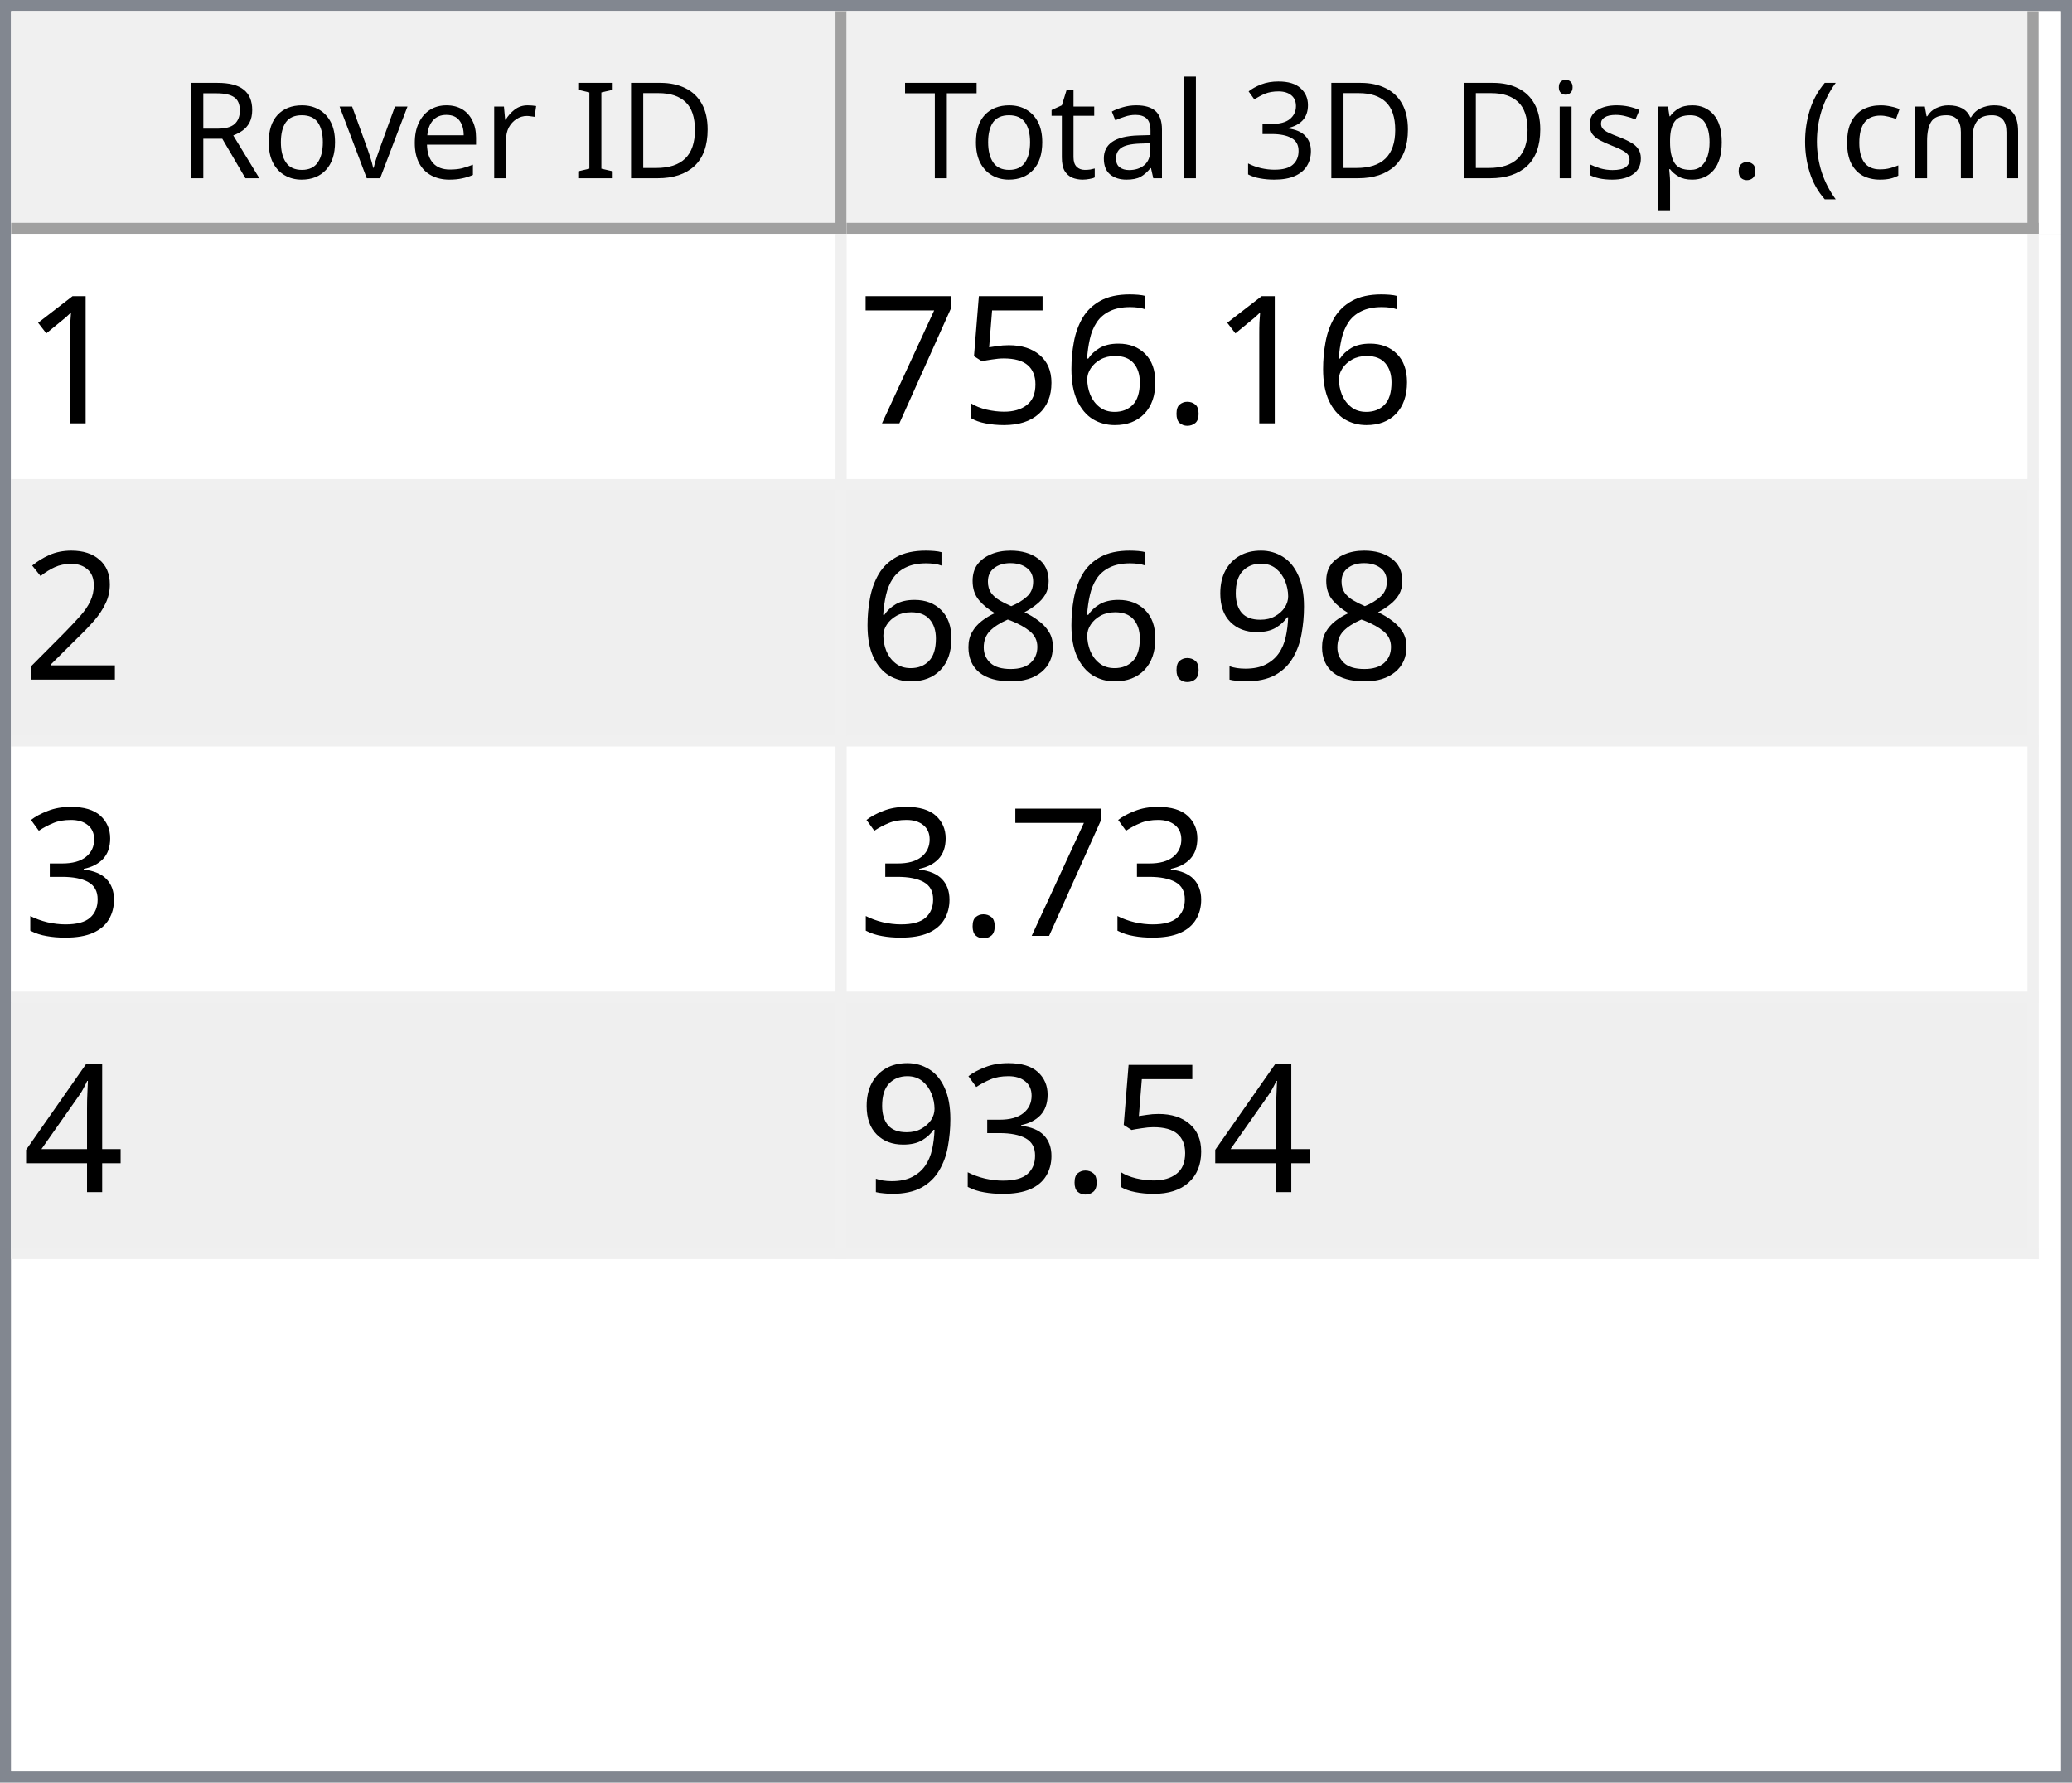
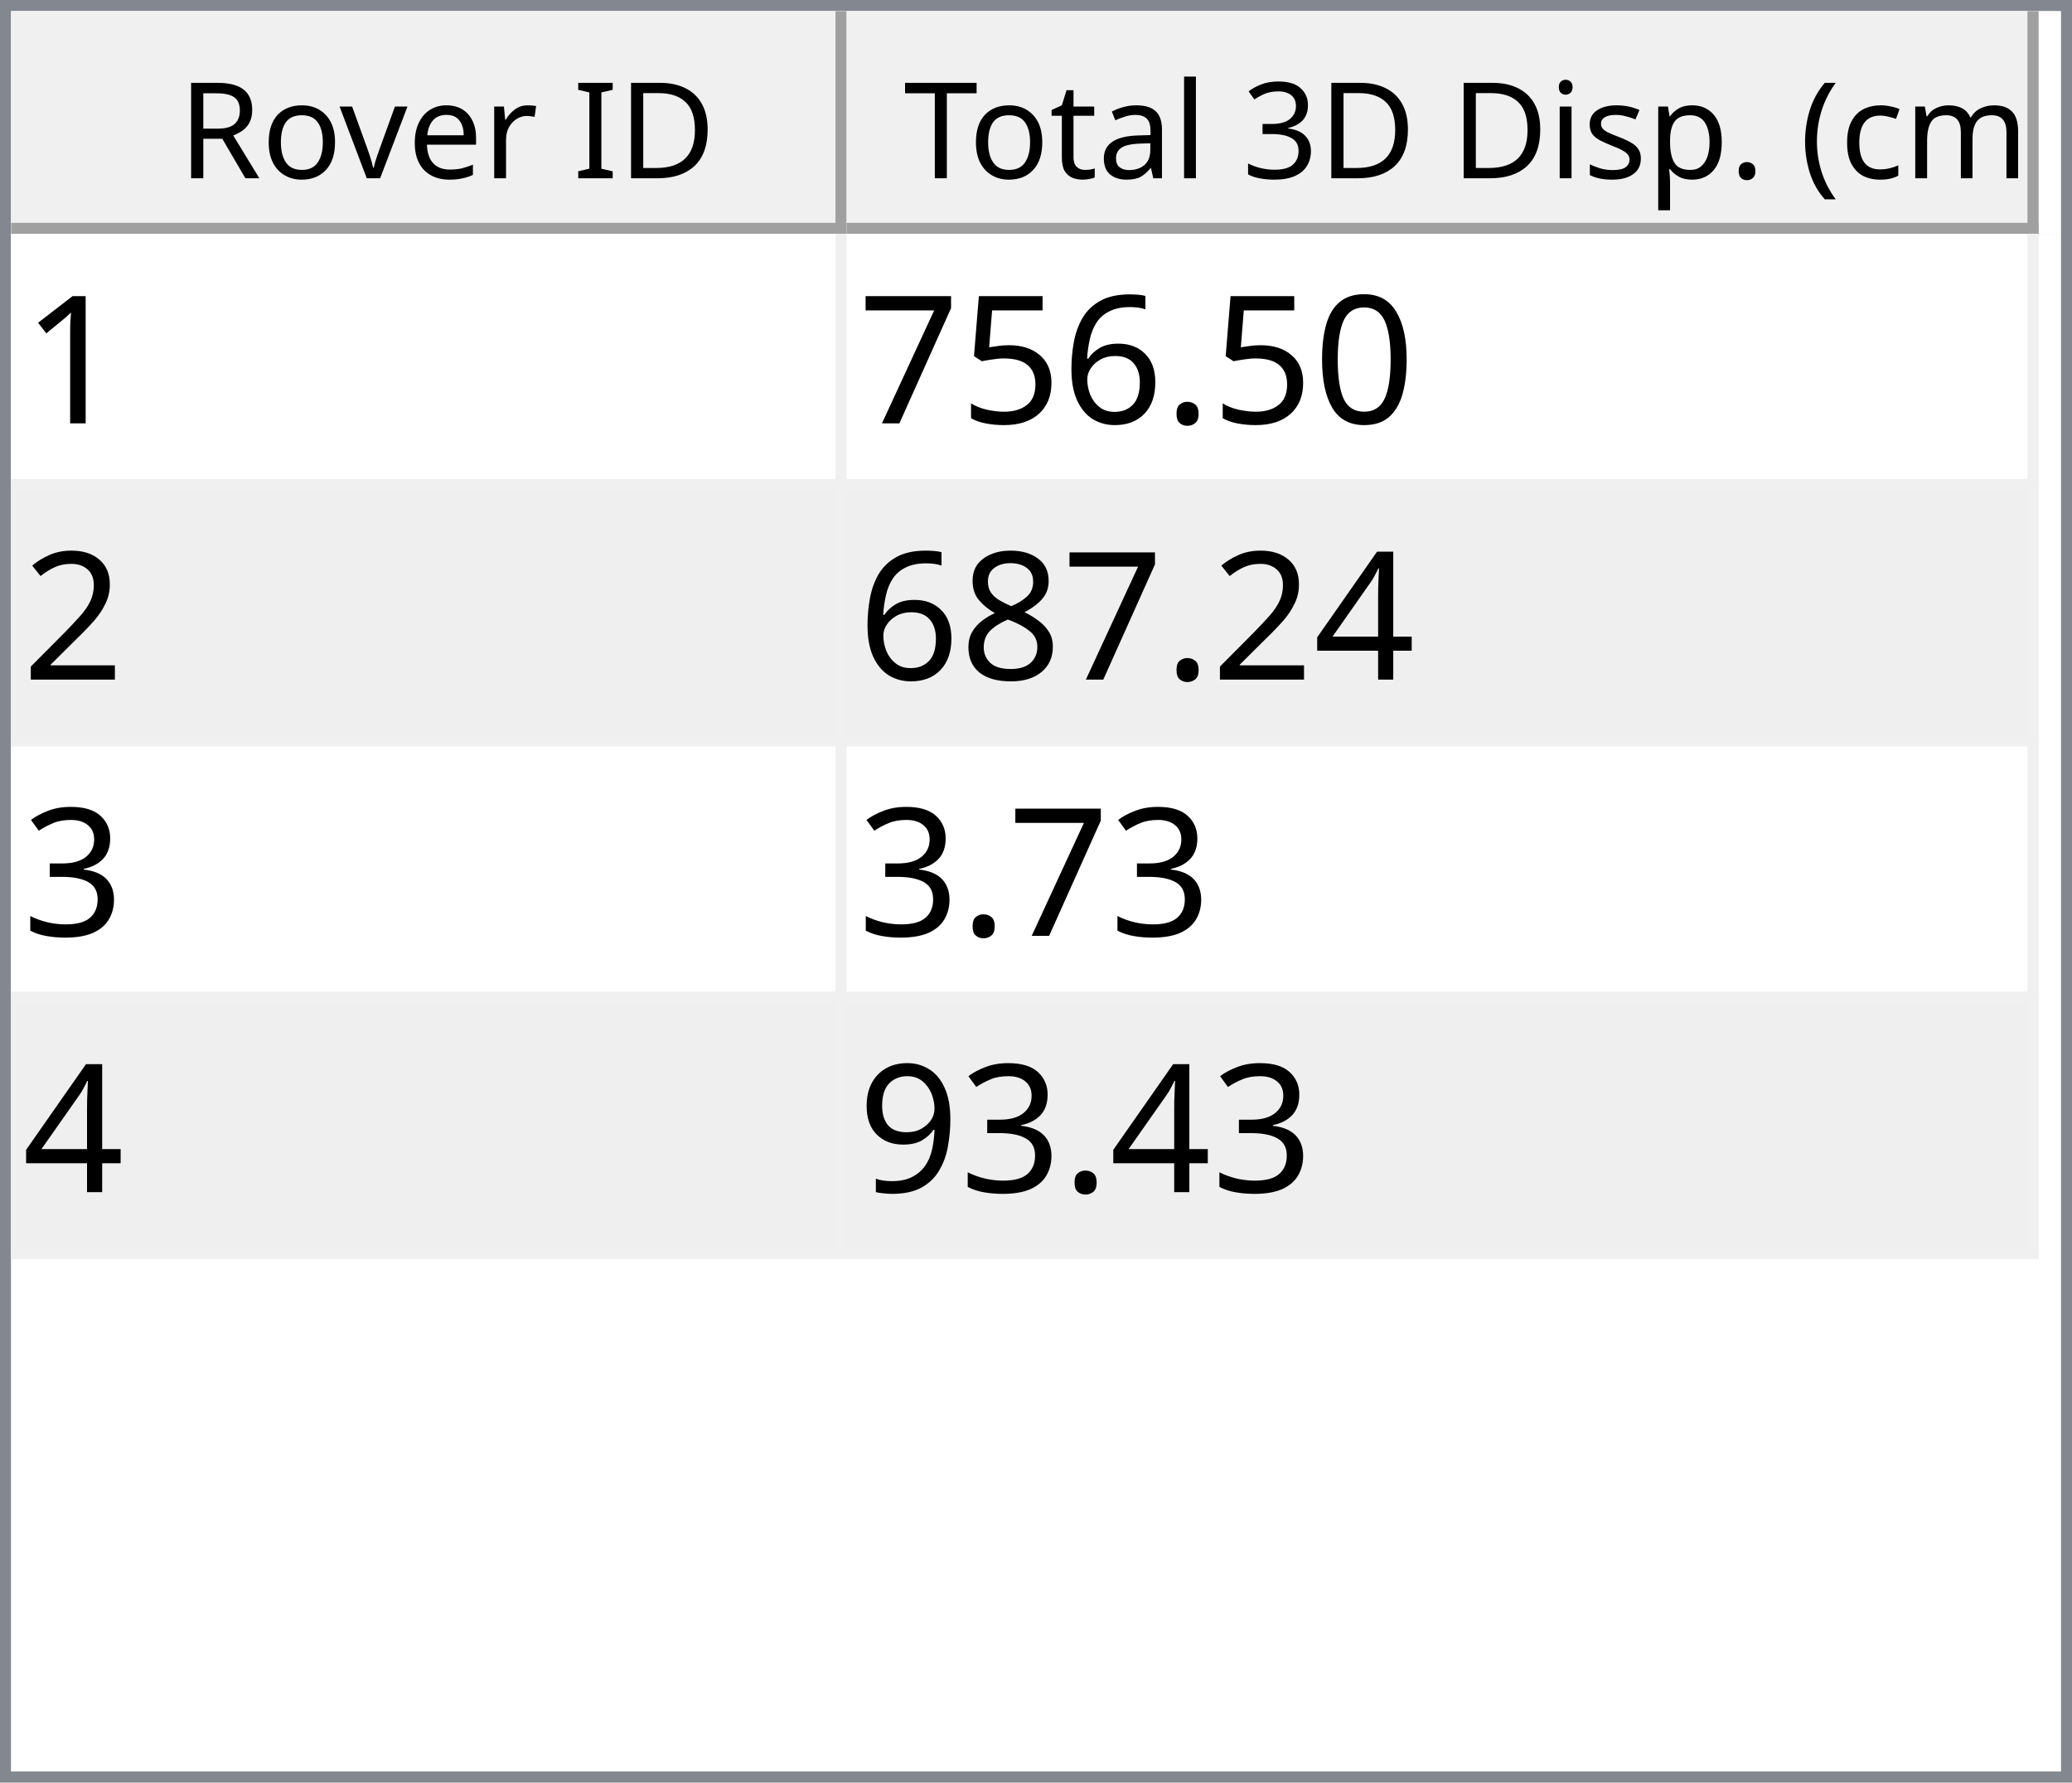
<svg xmlns="http://www.w3.org/2000/svg" style="fill-opacity:1; color-rendering:auto; color-interpolation:auto; text-rendering:auto; stroke:black; stroke-linecap:square; stroke-miterlimit:10; shape-rendering:auto; stroke-opacity:1; fill:black; stroke-dasharray:none; font-weight:normal; stroke-width:1; font-family:'Dialog'; font-style:normal; stroke-linejoin:miter; font-size:12px; stroke-dashoffset:0; image-rendering:auto;" width="186" height="160">
  <defs id="genericDefs" />
  <g>
    <defs id="defs1">
      <clipPath clipPathUnits="userSpaceOnUse" id="clipPath1">
        <path d="M0 0 L186 0 L186 160 L0 160 L0 0 Z" />
      </clipPath>
      <clipPath clipPathUnits="userSpaceOnUse" id="clipPath2">
        <path d="M0 0 L0 160 L186 160 L186 0 Z" />
      </clipPath>
      <clipPath clipPathUnits="userSpaceOnUse" id="clipPath3">
        <path d="M0 0 L0 20 L184 20 L184 0 Z" />
      </clipPath>
      <clipPath clipPathUnits="userSpaceOnUse" id="clipPath4">
        <path d="M0 0 L0 20 L75 20 L75 0 Z" />
      </clipPath>
      <clipPath clipPathUnits="userSpaceOnUse" id="clipPath5">
        <path d="M1 1 L1 19 L74 19 L74 1 Z" />
      </clipPath>
      <clipPath clipPathUnits="userSpaceOnUse" id="clipPath6">
        <path d="M0 0 L0 18 L73 18 L73 0 Z" />
      </clipPath>
      <clipPath clipPathUnits="userSpaceOnUse" id="clipPath7">
        <path d="M-0.5 -0.5 L-0.5 19.5 L74.5 19.5 L74.5 -0.5 Z" />
      </clipPath>
      <clipPath clipPathUnits="userSpaceOnUse" id="clipPath8">
        <path d="M0 0 L0 20 L107 20 L107 0 Z" />
      </clipPath>
      <clipPath clipPathUnits="userSpaceOnUse" id="clipPath9">
        <path d="M1 1 L1 19 L106 19 L106 1 Z" />
      </clipPath>
      <clipPath clipPathUnits="userSpaceOnUse" id="clipPath10">
        <path d="M0 0 L0 18 L105 18 L105 0 Z" />
      </clipPath>
      <clipPath clipPathUnits="userSpaceOnUse" id="clipPath11">
        <path d="M-0.5 -0.5 L-0.5 19.5 L106.5 19.5 L106.5 -0.5 Z" />
      </clipPath>
      <clipPath clipPathUnits="userSpaceOnUse" id="clipPath12">
        <path d="M0 0 L0 138 L184 138 L184 0 Z" />
      </clipPath>
      <clipPath clipPathUnits="userSpaceOnUse" id="clipPath13">
        <path d="M0 0 L0 92 L182 92 L182 0 Z" />
      </clipPath>
      <clipPath clipPathUnits="userSpaceOnUse" id="clipPath14">
        <path d="M-0.5 -0.5 L-0.5 91.5 L181.5 91.5 L181.5 -0.5 Z" />
      </clipPath>
      <clipPath clipPathUnits="userSpaceOnUse" id="clipPath15">
        <path d="M0 0 L0 22 L74 22 L74 0 Z" />
      </clipPath>
      <clipPath clipPathUnits="userSpaceOnUse" id="clipPath16">
        <path d="M0 0 L0 22 L106 22 L106 0 Z" />
      </clipPath>
      <font horiz-adv-x="64.551" id="font1">
        <font-face ascent="107.91" descent="25.098" units-per-em="100" style="font-style:normal; font-family:Segoe UI; font-weight:normal;" />
        <missing-glyph horiz-adv-x="64.551" d="M8.109 0 L8.109 68.266 L56.453 68.266 L56.453 0 L8.109 0 ZM15.328 7.234 L49.219 7.234 L49.219 61.031 L15.328 61.031 L15.328 7.234 Z" />
        <glyph unicode="D" horiz-adv-x="70.117" d="M9.188 0 L9.188 70.016 L28.516 70.016 Q65.531 70.016 65.531 35.891 Q65.531 19.672 55.25 9.836 Q44.969 0 27.734 0 L9.188 0 ZM17.391 62.594 L17.391 7.422 L27.828 7.422 Q41.609 7.422 49.273 14.797 Q56.938 22.172 56.938 35.688 Q56.938 62.594 28.328 62.594 L17.391 62.594 Z" />
        <glyph unicode="I" horiz-adv-x="26.611" d="M17.391 0 L9.188 0 L9.188 70.016 L17.391 70.016 L17.391 0 Z" />
        <glyph unicode=" " horiz-adv-x="27.393" d="" />
        <glyph unicode="r" horiz-adv-x="34.766" d="M34.188 41.891 Q32.078 43.5 28.125 43.5 Q23 43.5 19.555 38.672 Q16.109 33.844 16.109 25.484 L16.109 0 L8.109 0 L8.109 50 L16.109 50 L16.109 39.703 L16.312 39.703 Q18.016 44.969 21.531 47.922 Q25.047 50.875 29.391 50.875 Q32.516 50.875 34.188 50.203 L34.188 41.891 Z" />
        <glyph unicode="e" horiz-adv-x="52.295" d="M48.297 23 L12.984 23 Q13.188 14.656 17.484 10.109 Q21.781 5.562 29.297 5.562 Q37.75 5.562 44.828 11.141 L44.828 3.609 Q38.234 -1.172 27.391 -1.172 Q16.797 -1.172 10.742 5.641 Q4.688 12.453 4.688 24.812 Q4.688 36.469 11.305 43.82 Q17.922 51.172 27.734 51.172 Q37.547 51.172 42.922 44.828 Q48.297 38.484 48.297 27.203 L48.297 23 ZM40.094 29.781 Q40.047 36.719 36.75 40.578 Q33.453 44.438 27.594 44.438 Q21.922 44.438 17.969 40.383 Q14.016 36.328 13.094 29.781 L40.094 29.781 Z" />
        <glyph unicode="v" horiz-adv-x="47.9" d="M47.406 50 L27.484 0 L19.625 0 L0.688 50 L9.469 50 L22.172 13.672 Q23.578 9.672 23.922 6.688 L24.125 6.688 Q24.609 10.453 25.688 13.484 L38.969 50 L47.406 50 Z" />
        <glyph unicode="o" horiz-adv-x="58.594" d="M29 -1.172 Q17.922 -1.172 11.305 5.836 Q4.688 12.844 4.688 24.422 Q4.688 37.016 11.57 44.094 Q18.453 51.172 30.172 51.172 Q41.359 51.172 47.633 44.289 Q53.906 37.406 53.906 25.203 Q53.906 13.234 47.141 6.031 Q40.375 -1.172 29 -1.172 ZM29.594 44.438 Q21.875 44.438 17.383 39.188 Q12.891 33.938 12.891 24.703 Q12.891 15.828 17.43 10.695 Q21.969 5.562 29.594 5.562 Q37.359 5.562 41.531 10.594 Q45.703 15.625 45.703 24.906 Q45.703 34.281 41.531 39.359 Q37.359 44.438 29.594 44.438 Z" />
        <glyph unicode="R" horiz-adv-x="59.814" d="M59.375 0 L49.609 0 L37.891 19.625 Q36.281 22.359 34.766 24.289 Q33.25 26.219 31.664 27.438 Q30.078 28.656 28.25 29.219 Q26.422 29.781 24.125 29.781 L17.391 29.781 L17.391 0 L9.188 0 L9.188 70.016 L30.078 70.016 Q34.672 70.016 38.555 68.867 Q42.438 67.719 45.289 65.375 Q48.141 63.031 49.758 59.547 Q51.375 56.062 51.375 51.375 Q51.375 47.703 50.273 44.656 Q49.172 41.609 47.148 39.211 Q45.125 36.812 42.266 35.133 Q39.406 33.453 35.844 32.516 L35.844 32.328 Q37.594 31.547 38.891 30.547 Q40.188 29.547 41.359 28.18 Q42.531 26.812 43.68 25.078 Q44.828 23.344 46.234 21.047 L59.375 0 ZM17.391 62.594 L17.391 37.203 L28.516 37.203 Q31.594 37.203 34.203 38.133 Q36.812 39.062 38.719 40.797 Q40.625 42.531 41.703 45.047 Q42.781 47.562 42.781 50.688 Q42.781 56.297 39.141 59.445 Q35.5 62.594 28.609 62.594 L17.391 62.594 Z" />
        <glyph unicode=")" horiz-adv-x="30.176" d="M8.297 -15.922 L1.172 -15.922 Q16.406 2.344 16.406 26.812 Q16.406 51.469 1.078 70.016 L8.297 70.016 Q23.531 52.156 23.531 26.703 Q23.531 1.375 8.297 -15.922 Z" />
        <glyph unicode="m" horiz-adv-x="86.133" d="M79.109 0 L71.094 0 L71.094 28.719 Q71.094 37.016 68.531 40.727 Q65.969 44.438 59.906 44.438 Q54.781 44.438 51.195 39.75 Q47.609 35.062 47.609 28.516 L47.609 0 L39.594 0 L39.594 29.688 Q39.594 44.438 28.219 44.438 Q22.953 44.438 19.531 40.016 Q16.109 35.594 16.109 28.516 L16.109 0 L8.109 0 L8.109 50 L16.109 50 L16.109 42.094 L16.312 42.094 Q21.625 51.172 31.844 51.172 Q36.969 51.172 40.773 48.312 Q44.578 45.453 46 40.828 Q51.562 51.172 62.594 51.172 Q79.109 51.172 79.109 30.812 L79.109 0 Z" />
        <glyph unicode="c" horiz-adv-x="46.191" d="M42.188 2.297 Q36.422 -1.172 28.516 -1.172 Q17.828 -1.172 11.258 5.789 Q4.688 12.75 4.688 23.828 Q4.688 36.188 11.766 43.68 Q18.844 51.172 30.672 51.172 Q37.25 51.172 42.281 48.734 L42.281 40.531 Q36.719 44.438 30.375 44.438 Q22.703 44.438 17.797 38.945 Q12.891 33.453 12.891 24.516 Q12.891 15.719 17.508 10.641 Q22.125 5.562 29.891 5.562 Q36.422 5.562 42.188 9.906 L42.188 2.297 Z" />
        <glyph unicode="(" horiz-adv-x="30.176" d="M29.109 -15.922 L21.969 -15.922 Q6.844 1.375 6.844 26.703 Q6.844 52.156 21.969 70.016 L29.203 70.016 Q13.875 51.469 13.875 26.812 Q13.875 2.344 29.109 -15.922 Z" />
        <glyph unicode="." horiz-adv-x="21.68" d="M10.891 -1.078 Q8.641 -1.078 7.055 0.539 Q5.469 2.156 5.469 4.391 Q5.469 6.641 7.055 8.273 Q8.641 9.906 10.891 9.906 Q13.188 9.906 14.797 8.273 Q16.406 6.641 16.406 4.391 Q16.406 2.156 14.797 0.539 Q13.188 -1.078 10.891 -1.078 Z" />
        <glyph unicode="p" horiz-adv-x="58.789" d="M16.312 7.234 L16.109 7.234 L16.109 -23 L8.109 -23 L8.109 50 L16.109 50 L16.109 41.219 L16.312 41.219 Q22.219 51.172 33.594 51.172 Q43.266 51.172 48.688 44.461 Q54.109 37.75 54.109 26.469 Q54.109 13.922 48 6.375 Q41.891 -1.172 31.297 -1.172 Q21.578 -1.172 16.312 7.234 ZM16.109 27.391 L16.109 20.406 Q16.109 14.203 20.141 9.883 Q24.172 5.562 30.375 5.562 Q37.641 5.562 41.773 11.133 Q45.906 16.703 45.906 26.609 Q45.906 34.969 42.047 39.703 Q38.188 44.438 31.594 44.438 Q24.609 44.438 20.359 39.578 Q16.109 34.719 16.109 27.391 Z" />
        <glyph unicode="s" horiz-adv-x="42.432" d="M5.078 1.812 L5.078 10.406 Q11.625 5.562 19.484 5.562 Q30.031 5.562 30.031 12.594 Q30.031 14.594 29.125 15.992 Q28.219 17.391 26.68 18.461 Q25.141 19.531 23.07 20.383 Q21 21.234 18.609 22.172 Q15.281 23.484 12.766 24.828 Q10.25 26.172 8.57 27.859 Q6.891 29.547 6.031 31.695 Q5.172 33.844 5.172 36.719 Q5.172 40.234 6.789 42.945 Q8.406 45.656 11.086 47.484 Q13.766 49.312 17.211 50.242 Q20.656 51.172 24.312 51.172 Q30.812 51.172 35.938 48.922 L35.938 40.828 Q30.422 44.438 23.25 44.438 Q21 44.438 19.195 43.922 Q17.391 43.406 16.094 42.477 Q14.797 41.547 14.086 40.258 Q13.375 38.969 13.375 37.406 Q13.375 35.453 14.086 34.133 Q14.797 32.812 16.164 31.789 Q17.531 30.766 19.484 29.938 Q21.438 29.109 23.922 28.125 Q27.25 26.859 29.883 25.516 Q32.516 24.172 34.375 22.484 Q36.234 20.797 37.234 18.602 Q38.234 16.406 38.234 13.375 Q38.234 9.672 36.602 6.938 Q34.969 4.203 32.234 2.398 Q29.5 0.594 25.93 -0.289 Q22.359 -1.172 18.453 -1.172 Q10.75 -1.172 5.078 1.812 Z" />
        <glyph unicode="i" horiz-adv-x="24.219" d="M12.203 62.703 Q10.062 62.703 8.547 64.164 Q7.031 65.625 7.031 67.875 Q7.031 70.125 8.547 71.609 Q10.062 73.094 12.203 73.094 Q14.406 73.094 15.945 71.609 Q17.484 70.125 17.484 67.875 Q17.484 65.719 15.945 64.211 Q14.406 62.703 12.203 62.703 ZM16.109 0 L8.109 0 L8.109 50 L16.109 50 L16.109 0 Z" />
        <glyph unicode="3" horiz-adv-x="53.906" d="M46.531 19.828 Q46.531 15.094 44.75 11.211 Q42.969 7.328 39.719 4.57 Q36.469 1.812 31.93 0.297 Q27.391 -1.219 21.922 -1.219 Q11.922 -1.219 6 2.594 L6 11.188 Q13.094 5.609 22.219 5.609 Q25.875 5.609 28.828 6.539 Q31.781 7.469 33.906 9.227 Q36.031 10.984 37.18 13.477 Q38.328 15.969 38.328 19.094 Q38.328 32.812 18.797 32.812 L12.984 32.812 L12.984 39.594 L18.5 39.594 Q35.797 39.594 35.797 52.484 Q35.797 64.406 22.609 64.406 Q15.188 64.406 8.688 59.422 L8.688 67.188 Q15.375 71.188 24.609 71.188 Q29 71.188 32.57 69.969 Q36.141 68.75 38.68 66.555 Q41.219 64.359 42.609 61.281 Q44 58.203 44 54.5 Q44 40.672 30.031 36.719 L30.031 36.531 Q33.594 36.141 36.625 34.797 Q39.656 33.453 41.852 31.305 Q44.047 29.156 45.289 26.25 Q46.531 23.344 46.531 19.828 Z" />
        <glyph unicode="l" horiz-adv-x="24.219" d="M16.109 0 L8.109 0 L8.109 74.031 L16.109 74.031 L16.109 0 Z" />
        <glyph unicode="a" horiz-adv-x="50.879" d="M43.891 0 L35.891 0 L35.891 7.812 L35.688 7.812 Q30.469 -1.172 20.312 -1.172 Q12.844 -1.172 8.617 2.781 Q4.391 6.734 4.391 13.281 Q4.391 27.297 20.906 29.594 L35.891 31.688 Q35.891 44.438 25.594 44.438 Q16.547 44.438 9.281 38.281 L9.281 46.484 Q16.656 51.172 26.266 51.172 Q43.891 51.172 43.891 32.516 L43.891 0 ZM35.891 25.297 L23.828 23.641 Q18.266 22.859 15.43 20.875 Q12.594 18.891 12.594 13.875 Q12.594 10.203 15.211 7.883 Q17.828 5.562 22.172 5.562 Q28.125 5.562 32.008 9.742 Q35.891 13.922 35.891 20.312 L35.891 25.297 Z" />
        <glyph unicode="t" horiz-adv-x="33.887" d="M31.297 0.484 Q28.469 -1.078 23.828 -1.078 Q10.688 -1.078 10.688 13.578 L10.688 43.172 L2.094 43.172 L2.094 50 L10.688 50 L10.688 62.203 L18.703 64.797 L18.703 50 L31.297 50 L31.297 43.172 L18.703 43.172 L18.703 14.984 Q18.703 9.969 20.414 7.82 Q22.125 5.672 26.078 5.672 Q29.109 5.672 31.297 7.328 L31.297 0.484 Z" />
        <glyph unicode="T" horiz-adv-x="52.393" d="M50.594 62.594 L30.375 62.594 L30.375 0 L22.172 0 L22.172 62.594 L2 62.594 L2 70.016 L50.594 70.016 L50.594 62.594 Z" />
      </font>
      <font horiz-adv-x="75.0" id="font2">
        <font-face ascent="100.537" descent="21.973" units-per-em="100" style="font-style:normal; font-family:sans-serif; font-weight:normal;" />
        <missing-glyph horiz-adv-x="75.0" d="M12.5 0 L12.5 62.5 L62.5 62.5 L62.5 0 L12.5 0 ZM14.062 1.562 L60.938 1.562 L60.938 60.938 L14.062 60.938 L14.062 1.562 Z" />
        <glyph unicode="1" horiz-adv-x="55.615" d="M37.25 0 L28.469 0 L28.469 56 Q25.297 52.984 20.141 49.953 Q14.984 46.922 10.891 45.406 L10.891 53.906 Q18.266 57.375 23.781 62.305 Q29.297 67.234 31.594 71.875 L37.25 71.875 L37.25 0 Z" />
+         <glyph unicode="0" horiz-adv-x="55.615" d="M4.156 35.297 Q4.156 48 6.766 55.742 Q9.375 63.484 14.523 67.68 Q19.672 71.875 27.484 71.875 Q33.25 71.875 37.594 69.555 Q41.938 67.234 44.773 62.867 Q47.609 58.5 49.219 52.227 Q50.828 45.953 50.828 35.297 Q50.828 22.703 48.242 14.969 Q45.656 7.234 40.508 3.008 Q35.359 -1.219 27.484 -1.219 Q17.141 -1.219 11.234 6.203 Q4.156 15.141 4.156 35.297 ZM13.188 35.297 Q13.188 17.672 17.312 11.836 Q21.438 6 27.484 6 Q33.547 6 37.672 11.859 Q41.797 17.719 41.797 35.297 Q41.797 52.984 37.672 58.789 Q33.547 64.594 27.391 64.594 Q21.344 64.594 17.719 59.469 Q13.188 52.938 13.188 35.297 Z" />
        <glyph unicode="." horiz-adv-x="27.783" d="M9.078 0 L9.078 10.016 L19.094 10.016 L19.094 0 L9.078 0 Z" />
        <glyph unicode="6" horiz-adv-x="55.615" d="M49.75 54.047 L41.016 53.375 Q39.844 58.547 37.703 60.891 Q34.125 64.656 28.906 64.656 Q24.703 64.656 21.531 62.312 Q17.391 59.281 14.992 53.469 Q12.594 47.656 12.5 36.922 Q15.672 41.75 20.266 44.094 Q24.859 46.438 29.891 46.438 Q38.672 46.438 44.852 39.969 Q51.031 33.5 51.031 23.25 Q51.031 16.5 48.125 10.719 Q45.219 4.938 40.141 1.859 Q35.062 -1.219 28.609 -1.219 Q17.625 -1.219 10.695 6.859 Q3.766 14.938 3.766 33.5 Q3.766 54.25 11.422 63.672 Q18.109 71.875 29.438 71.875 Q37.891 71.875 43.289 67.141 Q48.688 62.406 49.75 54.047 ZM13.875 23.188 Q13.875 18.656 15.797 14.508 Q17.719 10.359 21.188 8.18 Q24.656 6 28.469 6 Q34.031 6 38.039 10.492 Q42.047 14.984 42.047 22.703 Q42.047 30.125 38.086 34.398 Q34.125 38.672 28.125 38.672 Q22.172 38.672 18.023 34.398 Q13.875 30.125 13.875 23.188 Z" />
        <glyph unicode="5" horiz-adv-x="55.615" d="M4.156 18.75 L13.375 19.531 Q14.406 12.797 18.141 9.398 Q21.875 6 27.156 6 Q33.5 6 37.891 10.789 Q42.281 15.578 42.281 23.484 Q42.281 31 38.062 35.352 Q33.844 39.703 27 39.703 Q22.75 39.703 19.336 37.773 Q15.922 35.844 13.969 32.766 L5.719 33.844 L12.641 70.609 L48.25 70.609 L48.25 62.203 L19.672 62.203 L15.828 42.969 Q22.266 47.469 29.344 47.469 Q38.719 47.469 45.164 40.969 Q51.609 34.469 51.609 24.266 Q51.609 14.547 45.953 7.469 Q39.062 -1.219 27.156 -1.219 Q17.391 -1.219 11.211 4.25 Q5.031 9.719 4.156 18.75 Z" />
        <glyph unicode="7" horiz-adv-x="55.615" d="M4.734 62.203 L4.734 70.656 L51.078 70.656 L51.078 63.812 Q44.234 56.547 37.523 44.484 Q30.812 32.422 27.156 19.672 Q24.516 10.688 23.781 0 L14.75 0 Q14.891 8.453 18.062 20.414 Q21.234 32.375 27.172 43.484 Q33.109 54.594 39.797 62.203 L4.734 62.203 Z" />
        <glyph unicode="2" horiz-adv-x="55.615" d="M50.344 8.453 L50.344 0 L3.031 0 Q2.938 3.172 4.047 6.109 Q5.859 10.938 9.836 15.625 Q13.812 20.312 21.344 26.469 Q33.016 36.031 37.117 41.625 Q41.219 47.219 41.219 52.203 Q41.219 57.422 37.477 61.008 Q33.734 64.594 27.734 64.594 Q21.391 64.594 17.578 60.789 Q13.766 56.984 13.719 50.25 L4.688 51.172 Q5.609 61.281 11.664 66.578 Q17.719 71.875 27.938 71.875 Q38.234 71.875 44.242 66.164 Q50.25 60.453 50.25 52 Q50.25 47.703 48.492 43.555 Q46.734 39.406 42.656 34.812 Q38.578 30.219 29.109 22.219 Q21.188 15.578 18.945 13.211 Q16.703 10.844 15.234 8.453 L50.344 8.453 Z" />
-         <glyph unicode="9" horiz-adv-x="55.615" d="M5.469 16.547 L13.922 17.328 Q14.984 11.375 18.016 8.688 Q21.047 6 25.781 6 Q29.828 6 32.883 7.859 Q35.938 9.719 37.891 12.82 Q39.844 15.922 41.164 21.195 Q42.484 26.469 42.484 31.938 Q42.484 32.516 42.438 33.688 Q39.797 29.5 35.234 26.883 Q30.672 24.266 25.344 24.266 Q16.453 24.266 10.305 30.711 Q4.156 37.156 4.156 47.703 Q4.156 58.594 10.578 65.234 Q17 71.875 26.656 71.875 Q33.641 71.875 39.43 68.117 Q45.219 64.359 48.219 57.398 Q51.219 50.438 51.219 37.25 Q51.219 23.531 48.242 15.406 Q45.266 7.281 39.383 3.031 Q33.5 -1.219 25.594 -1.219 Q17.188 -1.219 11.867 3.445 Q6.547 8.109 5.469 16.547 ZM41.453 48.141 Q41.453 55.719 37.43 60.156 Q33.406 64.594 27.734 64.594 Q21.875 64.594 17.531 59.812 Q13.188 55.031 13.188 47.406 Q13.188 40.578 17.312 36.305 Q21.438 32.031 27.484 32.031 Q33.594 32.031 37.523 36.305 Q41.453 40.578 41.453 48.141 Z" />
+         <glyph unicode="4" horiz-adv-x="55.615" d="M32.328 0 L32.328 17.141 L1.266 17.141 L1.266 25.203 L33.938 71.578 L41.109 71.578 L41.109 25.203 L50.781 25.203 L50.781 17.141 L41.109 17.141 L41.109 0 L32.328 0 ZM32.328 25.203 L32.328 57.469 L9.906 25.203 L32.328 25.203 Z" />
        <glyph unicode="8" horiz-adv-x="55.615" d="M17.672 38.812 Q12.203 40.828 9.57 44.539 Q6.938 48.25 6.938 53.422 Q6.938 61.234 12.555 66.555 Q18.172 71.875 27.484 71.875 Q36.859 71.875 42.578 66.43 Q48.297 60.984 48.297 53.172 Q48.297 48.188 45.68 44.508 Q43.062 40.828 37.75 38.812 Q44.344 36.672 47.781 31.883 Q51.219 27.094 51.219 20.453 Q51.219 11.281 44.727 5.031 Q38.234 -1.219 27.641 -1.219 Q17.047 -1.219 10.547 5.055 Q4.047 11.328 4.047 20.703 Q4.047 27.688 7.594 32.398 Q11.141 37.109 17.672 38.812 ZM15.922 53.719 Q15.922 48.641 19.195 45.414 Q22.469 42.188 27.688 42.188 Q32.766 42.188 36.016 45.383 Q39.266 48.578 39.266 53.219 Q39.266 58.062 35.914 61.359 Q32.562 64.656 27.594 64.656 Q22.562 64.656 19.242 61.43 Q15.922 58.203 15.922 53.719 ZM13.094 20.656 Q13.094 16.891 14.875 13.375 Q16.656 9.859 20.172 7.93 Q23.688 6 27.734 6 Q34.031 6 38.133 10.055 Q42.234 14.109 42.234 20.359 Q42.234 26.703 38.016 30.859 Q33.797 35.016 27.438 35.016 Q21.234 35.016 17.164 30.914 Q13.094 26.812 13.094 20.656 Z" />
        <glyph unicode="3" horiz-adv-x="55.615" d="M4.203 18.891 L12.984 20.062 Q14.5 12.594 18.141 9.297 Q21.781 6 27 6 Q33.203 6 37.477 10.297 Q41.75 14.594 41.75 20.953 Q41.75 27 37.797 30.93 Q33.844 34.859 27.734 34.859 Q25.25 34.859 21.531 33.891 L22.516 41.609 Q23.391 41.5 23.922 41.5 Q29.547 41.5 34.039 44.43 Q38.531 47.359 38.531 53.469 Q38.531 58.297 35.258 61.477 Q31.984 64.656 26.812 64.656 Q21.688 64.656 18.266 61.43 Q14.844 58.203 13.875 51.766 L5.078 53.328 Q6.688 62.156 12.398 67.016 Q18.109 71.875 26.609 71.875 Q32.469 71.875 37.398 69.359 Q42.328 66.844 44.945 62.5 Q47.562 58.156 47.562 53.266 Q47.562 48.641 45.07 44.828 Q42.578 41.016 37.703 38.766 Q44.047 37.312 47.562 32.695 Q51.078 28.078 51.078 21.141 Q51.078 11.766 44.242 5.25 Q37.406 -1.266 26.953 -1.266 Q17.531 -1.266 11.305 4.352 Q5.078 9.969 4.203 18.891 Z" />
-         <glyph unicode="4" horiz-adv-x="55.615" d="M32.328 0 L32.328 17.141 L1.266 17.141 L1.266 25.203 L33.938 71.578 L41.109 71.578 L41.109 25.203 L50.781 25.203 L50.781 17.141 L41.109 17.141 L41.109 0 L32.328 0 ZM32.328 25.203 L32.328 57.469 L9.906 25.203 L32.328 25.203 Z" />
+         <glyph unicode="9" horiz-adv-x="55.615" d="M5.469 16.547 L13.922 17.328 Q14.984 11.375 18.016 8.688 Q21.047 6 25.781 6 Q29.828 6 32.883 7.859 Q35.938 9.719 37.891 12.82 Q39.844 15.922 41.164 21.195 Q42.484 26.469 42.484 31.938 Q42.484 32.516 42.438 33.688 Q39.797 29.5 35.234 26.883 Q30.672 24.266 25.344 24.266 Q16.453 24.266 10.305 30.711 Q4.156 37.156 4.156 47.703 Q4.156 58.594 10.578 65.234 Q17 71.875 26.656 71.875 Q33.641 71.875 39.43 68.117 Q45.219 64.359 48.219 57.398 Q51.219 50.438 51.219 37.25 Q51.219 23.531 48.242 15.406 Q45.266 7.281 39.383 3.031 Q33.5 -1.219 25.594 -1.219 Q17.188 -1.219 11.867 3.445 Q6.547 8.109 5.469 16.547 ZM41.453 48.141 Q41.453 55.719 37.43 60.156 Q33.406 64.594 27.734 64.594 Q21.875 64.594 17.531 59.812 Q13.188 55.031 13.188 47.406 Q13.188 40.578 17.312 36.305 Q21.438 32.031 27.484 32.031 Q33.594 32.031 37.523 36.305 Q41.453 40.578 41.453 48.141 Z" />
      </font>
    </defs>
    <g style="fill:white; stroke:white;">
      <rect x="0" y="0" width="186" style="clip-path:url(#clipPath1); stroke:none;" height="160" />
    </g>
    <g style="fill:white; text-rendering:optimizeSpeed; color-rendering:optimizeSpeed; image-rendering:optimizeSpeed; shape-rendering:crispEdges; stroke:white; color-interpolation:sRGB;">
      <rect x="0" width="186" height="160" y="0" style="stroke:none;" />
      <path style="stroke:none;" d="M0 160 L186 160 L186 0 L0 0 Z" />
    </g>
    <g style="fill:rgb(240,240,240); font-family:'Segoe UI'; stroke:rgb(240,240,240);">
      <rect x="0" y="0" width="186" style="clip-path:url(#clipPath2); stroke:none;" height="160" />
    </g>
    <g style="fill:rgb(130,135,144); font-family:'Segoe UI'; stroke:rgb(130,135,144);">
      <path d="M0 0 L186 0 L186 160 L0 160 L0 0 ZM1 1 L185 1 L185 159 L1 159 L1 1 Z" style="fill-rule:evenodd; clip-path:url(#clipPath2); stroke:none;" />
    </g>
    <g style="fill:white; font-family:'Segoe UI'; stroke:white;" transform="translate(1,1)">
      <rect x="0" y="0" width="184" style="clip-path:url(#clipPath3); stroke:none;" height="20" />
    </g>
    <g style="fill:rgb(240,240,240); font-family:'Segoe UI'; stroke:rgb(240,240,240);" transform="translate(1,1)">
      <rect x="0" y="0" width="75" style="clip-path:url(#clipPath4); stroke:none;" height="20" />
    </g>
    <g style="font-family:'Segoe UI';" transform="translate(2,2)">
      <text x="14" xml:space="preserve" y="14" style="clip-path:url(#clipPath6); stroke:none;">Rover ID</text>
    </g>
    <g style="fill:rgb(160,160,160); font-family:'Segoe UI'; stroke:rgb(160,160,160); stroke-linejoin:bevel;" transform="translate(1.5,1.5)">
      <line x1="74" x2="74" y1="0" style="fill:none; clip-path:url(#clipPath7);" y2="19" />
    </g>
    <g style="fill:rgb(160,160,160); font-family:'Segoe UI'; stroke:rgb(160,160,160); stroke-linejoin:bevel;" transform="matrix(1,0,0,1,1,1) translate(0.5,0.5)">
      <line x1="0" x2="74" y1="19" style="fill:none; clip-path:url(#clipPath7);" y2="19" />
    </g>
    <g style="fill:rgb(240,240,240); font-family:'Segoe UI'; stroke:rgb(240,240,240);" transform="translate(76,1)">
      <rect x="0" y="0" width="107" style="clip-path:url(#clipPath8); stroke:none;" height="20" />
    </g>
    <g style="font-family:'Segoe UI';" transform="translate(77,2)">
      <text x="1" xml:space="preserve" y="14" style="clip-path:url(#clipPath10); stroke:none;"> Total 3D Disp. (cm)</text>
    </g>
    <g style="fill:rgb(160,160,160); font-family:'Segoe UI'; stroke:rgb(160,160,160); stroke-linejoin:bevel;" transform="translate(76.5,1.5)">
      <line x1="106" x2="106" y1="0" style="fill:none; clip-path:url(#clipPath11);" y2="19" />
    </g>
    <g style="fill:rgb(160,160,160); font-family:'Segoe UI'; stroke:rgb(160,160,160); stroke-linejoin:bevel;" transform="matrix(1,0,0,1,76,1) translate(0.5,0.5)">
      <line x1="0" x2="106" y1="19" style="fill:none; clip-path:url(#clipPath11);" y2="19" />
    </g>
    <g style="fill:white; font-family:'Segoe UI'; stroke:white;" transform="translate(1,21)">
      <rect x="0" y="0" width="184" style="clip-path:url(#clipPath12); stroke:none;" height="138" />
    </g>
    <g style="fill:rgb(240,240,240); font-size:16px; font-family:sans-serif; stroke:rgb(240,240,240);" transform="translate(1,21)">
      <rect x="0" y="0" width="182" style="clip-path:url(#clipPath13); stroke:none;" height="92" />
      <line transform="translate(0.5,0.5)" x1="0" x2="181" y1="22" style="clip-path:url(#clipPath14); fill:none; stroke-linejoin:bevel;" y2="22" />
    </g>
    <g transform="matrix(1,0,0,1,1,21) translate(0.5,0.5)" style="fill:rgb(240,240,240); font-size:16px; font-family:sans-serif; stroke:rgb(240,240,240); stroke-linejoin:bevel;">
      <line x1="0" x2="181" y1="45" style="fill:none; clip-path:url(#clipPath14);" y2="45" />
    </g>
    <g transform="matrix(1,0,0,1,1,21) translate(0.5,0.5)" style="fill:rgb(240,240,240); font-size:16px; font-family:sans-serif; stroke:rgb(240,240,240); stroke-linejoin:bevel;">
      <line x1="0" x2="181" y1="68" style="fill:none; clip-path:url(#clipPath14);" y2="68" />
    </g>
    <g transform="matrix(1,0,0,1,1,21) translate(0.5,0.5)" style="fill:rgb(240,240,240); font-size:16px; font-family:sans-serif; stroke:rgb(240,240,240); stroke-linejoin:bevel;">
      <line x1="0" x2="181" y1="91" style="fill:none; clip-path:url(#clipPath14);" y2="91" />
    </g>
    <g transform="matrix(1,0,0,1,1,21) translate(0.5,0.5)" style="fill:rgb(240,240,240); font-size:16px; font-family:sans-serif; stroke:rgb(240,240,240); stroke-linejoin:bevel;">
      <line x1="74" x2="74" y1="0" style="fill:none; clip-path:url(#clipPath14);" y2="91" />
    </g>
    <g transform="matrix(1,0,0,1,1,21) translate(0.5,0.5)" style="fill:rgb(240,240,240); font-size:16px; font-family:sans-serif; stroke:rgb(240,240,240); stroke-linejoin:bevel;">
      <line x1="181" x2="181" y1="0" style="fill:none; clip-path:url(#clipPath14);" y2="91" />
    </g>
    <g style="fill:white; font-size:16px; font-family:sans-serif; stroke:white;" transform="matrix(1,0,0,1,1,21)">
      <rect x="0" y="0" width="74" style="clip-path:url(#clipPath15); stroke:none;" height="22" />
      <text x="1" y="17" style="fill:black; clip-path:url(#clipPath15); stroke:none;" xml:space="preserve">1</text>
    </g>
    <g style="fill:white; font-size:16px; font-family:sans-serif; stroke:white;" transform="matrix(1,0,0,1,1,21) translate(75,0)">
      <rect x="0" y="0" width="106" style="clip-path:url(#clipPath16); stroke:none;" height="22" />
-       <text x="1" y="17" style="fill:black; clip-path:url(#clipPath16); stroke:none;" xml:space="preserve">756.16</text>
+       <text x="1" y="17" style="fill:black; clip-path:url(#clipPath16); stroke:none;" xml:space="preserve">756.50</text>
    </g>
    <g style="fill:rgb(239,239,239); font-size:16px; font-family:sans-serif; stroke:rgb(239,239,239);" transform="matrix(1,0,0,1,1,21) translate(0,23)">
      <rect x="0" y="0" width="74" style="clip-path:url(#clipPath15); stroke:none;" height="22" />
      <text x="1" y="17" style="fill:black; clip-path:url(#clipPath15); stroke:none;" xml:space="preserve">2</text>
    </g>
    <g style="fill:rgb(239,239,239); font-size:16px; font-family:sans-serif; stroke:rgb(239,239,239);" transform="matrix(1,0,0,1,1,21) translate(75,23)">
      <rect x="0" y="0" width="106" style="clip-path:url(#clipPath16); stroke:none;" height="22" />
-       <text x="1" y="17" style="fill:black; clip-path:url(#clipPath16); stroke:none;" xml:space="preserve">686.98</text>
+       <text x="1" y="17" style="fill:black; clip-path:url(#clipPath16); stroke:none;" xml:space="preserve">687.24</text>
    </g>
    <g style="fill:white; font-size:16px; font-family:sans-serif; stroke:white;" transform="matrix(1,0,0,1,1,21) translate(0,46)">
      <rect x="0" y="0" width="74" style="clip-path:url(#clipPath15); stroke:none;" height="22" />
      <text x="1" y="17" style="fill:black; clip-path:url(#clipPath15); stroke:none;" xml:space="preserve">3</text>
    </g>
    <g style="fill:white; font-size:16px; font-family:sans-serif; stroke:white;" transform="matrix(1,0,0,1,1,21) translate(75,46)">
      <rect x="0" y="0" width="106" style="clip-path:url(#clipPath16); stroke:none;" height="22" />
      <text x="1" y="17" style="fill:black; clip-path:url(#clipPath16); stroke:none;" xml:space="preserve">3.73</text>
    </g>
    <g style="fill:rgb(239,239,239); font-size:16px; font-family:sans-serif; stroke:rgb(239,239,239);" transform="matrix(1,0,0,1,1,21) translate(0,69)">
      <rect x="0" y="0" width="74" style="clip-path:url(#clipPath15); stroke:none;" height="22" />
      <text x="1" y="17" style="fill:black; clip-path:url(#clipPath15); stroke:none;" xml:space="preserve">4</text>
    </g>
    <g style="fill:rgb(239,239,239); font-size:16px; font-family:sans-serif; stroke:rgb(239,239,239);" transform="matrix(1,0,0,1,1,21) translate(75,69)">
      <rect x="0" y="0" width="106" style="clip-path:url(#clipPath16); stroke:none;" height="22" />
-       <text x="1" y="17" style="fill:black; clip-path:url(#clipPath16); stroke:none;" xml:space="preserve">93.54</text>
+       <text x="1" y="17" style="fill:black; clip-path:url(#clipPath16); stroke:none;" xml:space="preserve">93.43</text>
    </g>
  </g>
</svg>
